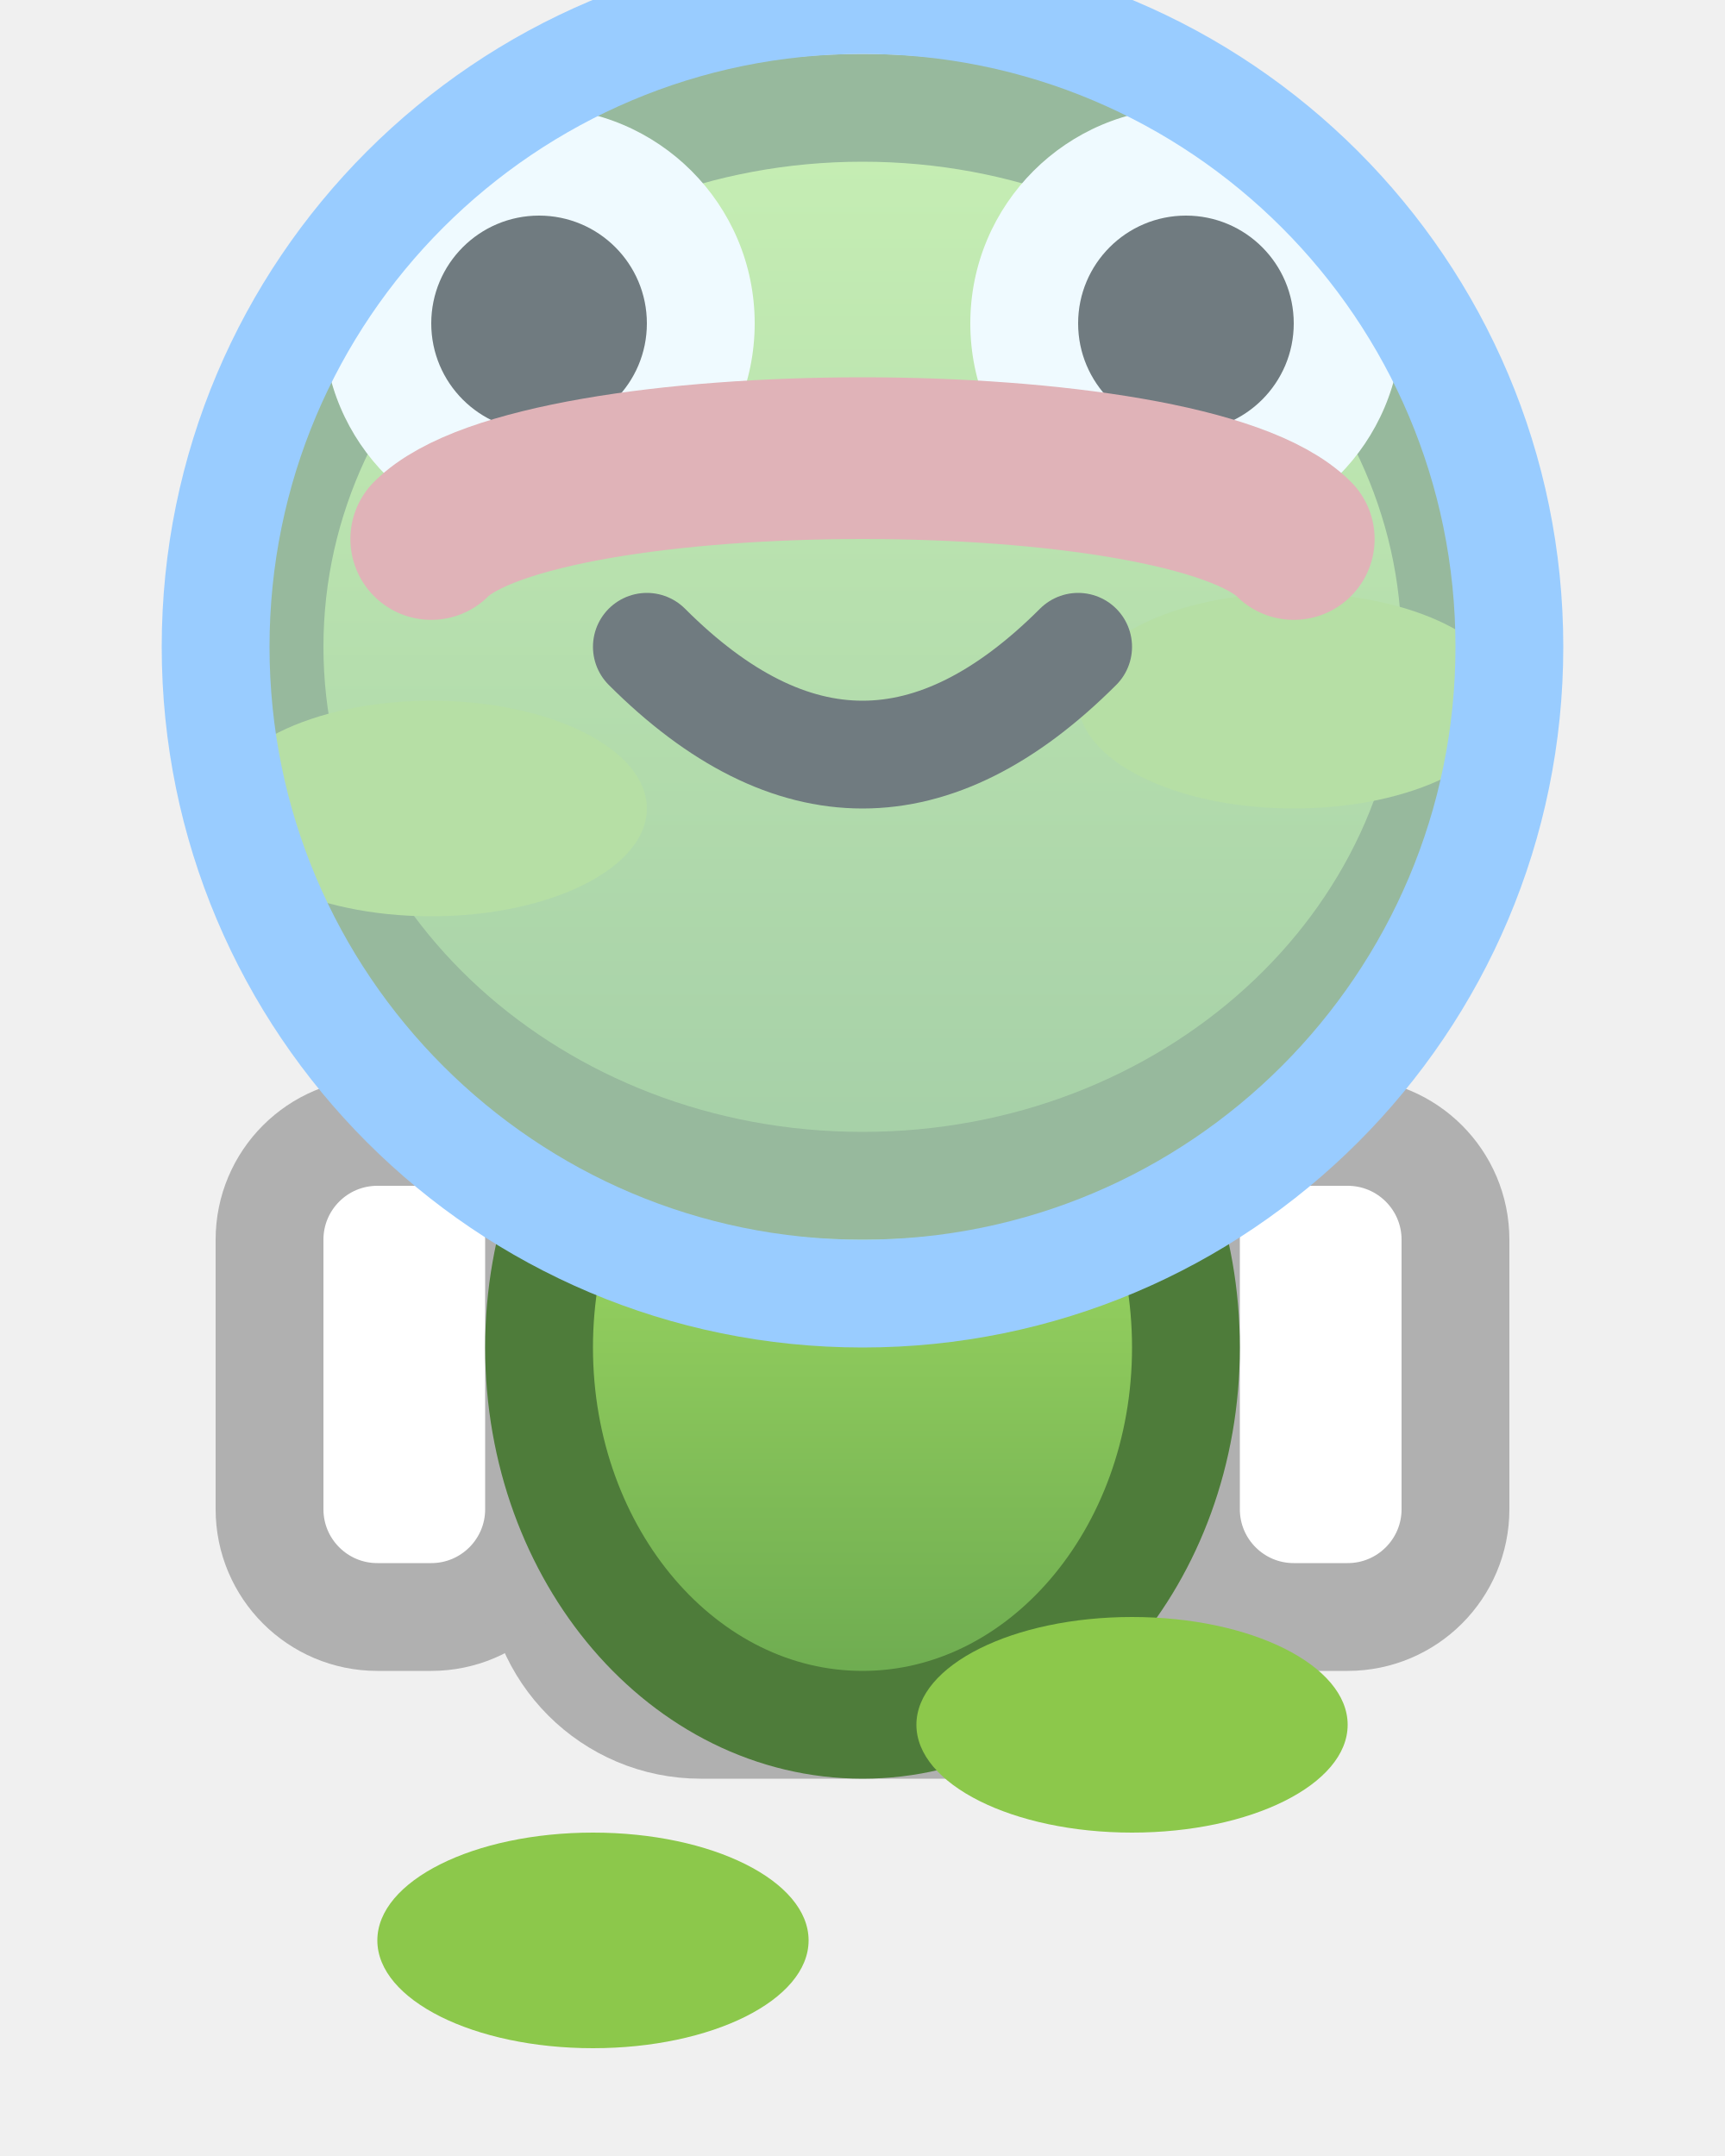
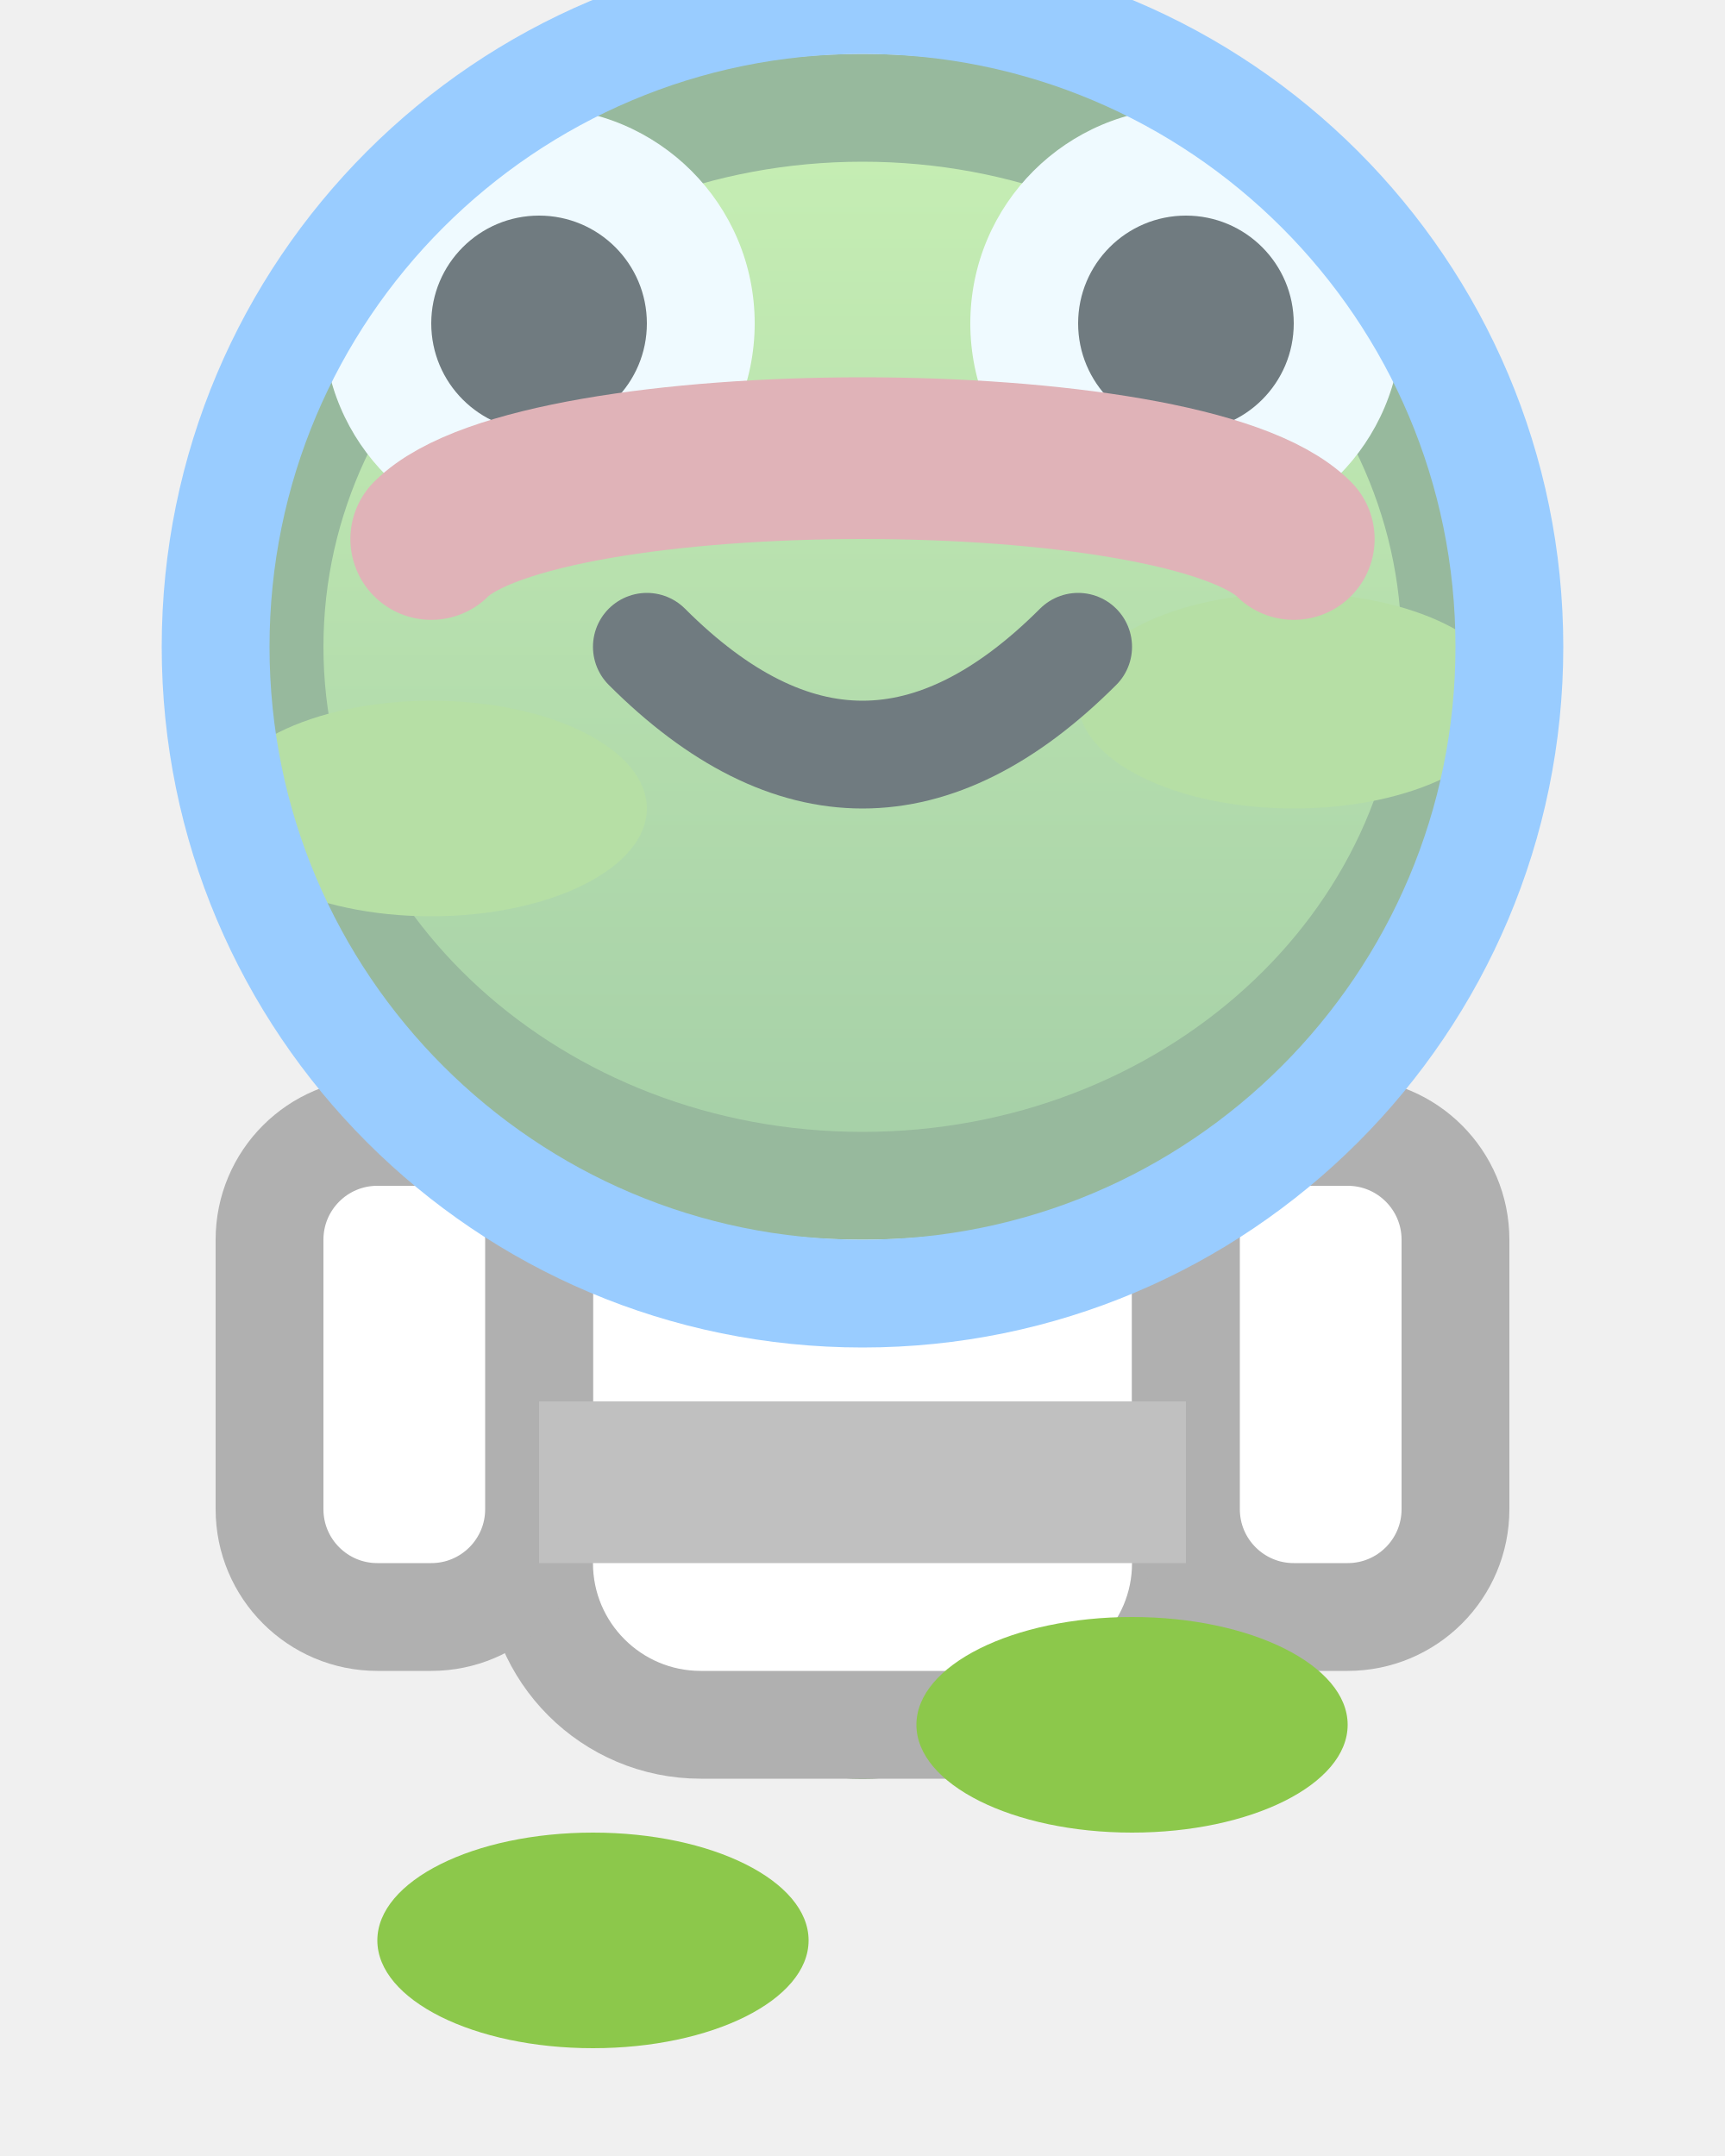
<svg xmlns="http://www.w3.org/2000/svg" width="32" height="40">
  <defs>
    <linearGradient id="frogBody" x1="0" y1="0" x2="0" y2="1">
      <stop offset="0%" stop-color="#aee868" />
      <stop offset="100%" stop-color="#6aa84f" />
    </linearGradient>
  </defs>
+   <ellipse cx="16" cy="25" rx="6" ry="7" fill="url(#frogBody)" stroke="#4e7c3a" stroke-width="2" />
  <rect x="10" y="18" width="12" height="14" rx="3" fill="#ffffff" stroke="#b0b0b0" stroke-width="2" />
  <rect x="5" y="21" width="5" height="9" rx="2" fill="#ffffff" stroke="#b0b0b0" stroke-width="2" />
  <rect x="22" y="21" width="5" height="9" rx="2" fill="#ffffff" stroke="#b0b0b0" stroke-width="2" />
  <rect x="10" y="26" width="12" height="3" fill="#c0c0c0" />
-   <ellipse cx="16" cy="25" rx="6" ry="7" fill="url(#frogBody)" stroke="#4e7c3a" stroke-width="2" />
  <ellipse cx="11" cy="36" rx="4" ry="2" fill="#8cc84b" />
  <ellipse cx="21" cy="32" rx="4" ry="2" fill="#8cc84b" />
  <ellipse cx="16" cy="12" rx="11" ry="10" fill="url(#frogBody)" stroke="#4e7c3a" stroke-width="2" />
  <ellipse cx="8" cy="15" rx="4" ry="2" fill="#8cc84b" />
  <ellipse cx="24" cy="13" rx="4" ry="2" fill="#8cc84b" />
  <circle cx="10" cy="6" r="4" fill="#ffffff" />
  <circle cx="22" cy="6" r="4" fill="#ffffff" />
  <circle cx="10" cy="6" r="2" fill="#000000" />
  <circle cx="22" cy="6" r="2" fill="#000000" />
  <path d="M12 12 Q16 16 20 12" stroke="#000000" stroke-width="2" fill="none" stroke-linecap="round" />
  <path d="M8 10 C10 8, 22 8, 24 10" stroke="#e07070" stroke-width="3" fill="none" stroke-linecap="round" />
  <circle cx="16" cy="12" r="12" fill="#e0f7ff" fill-opacity="0.5" stroke="#99ccff" stroke-width="2" />
</svg>
